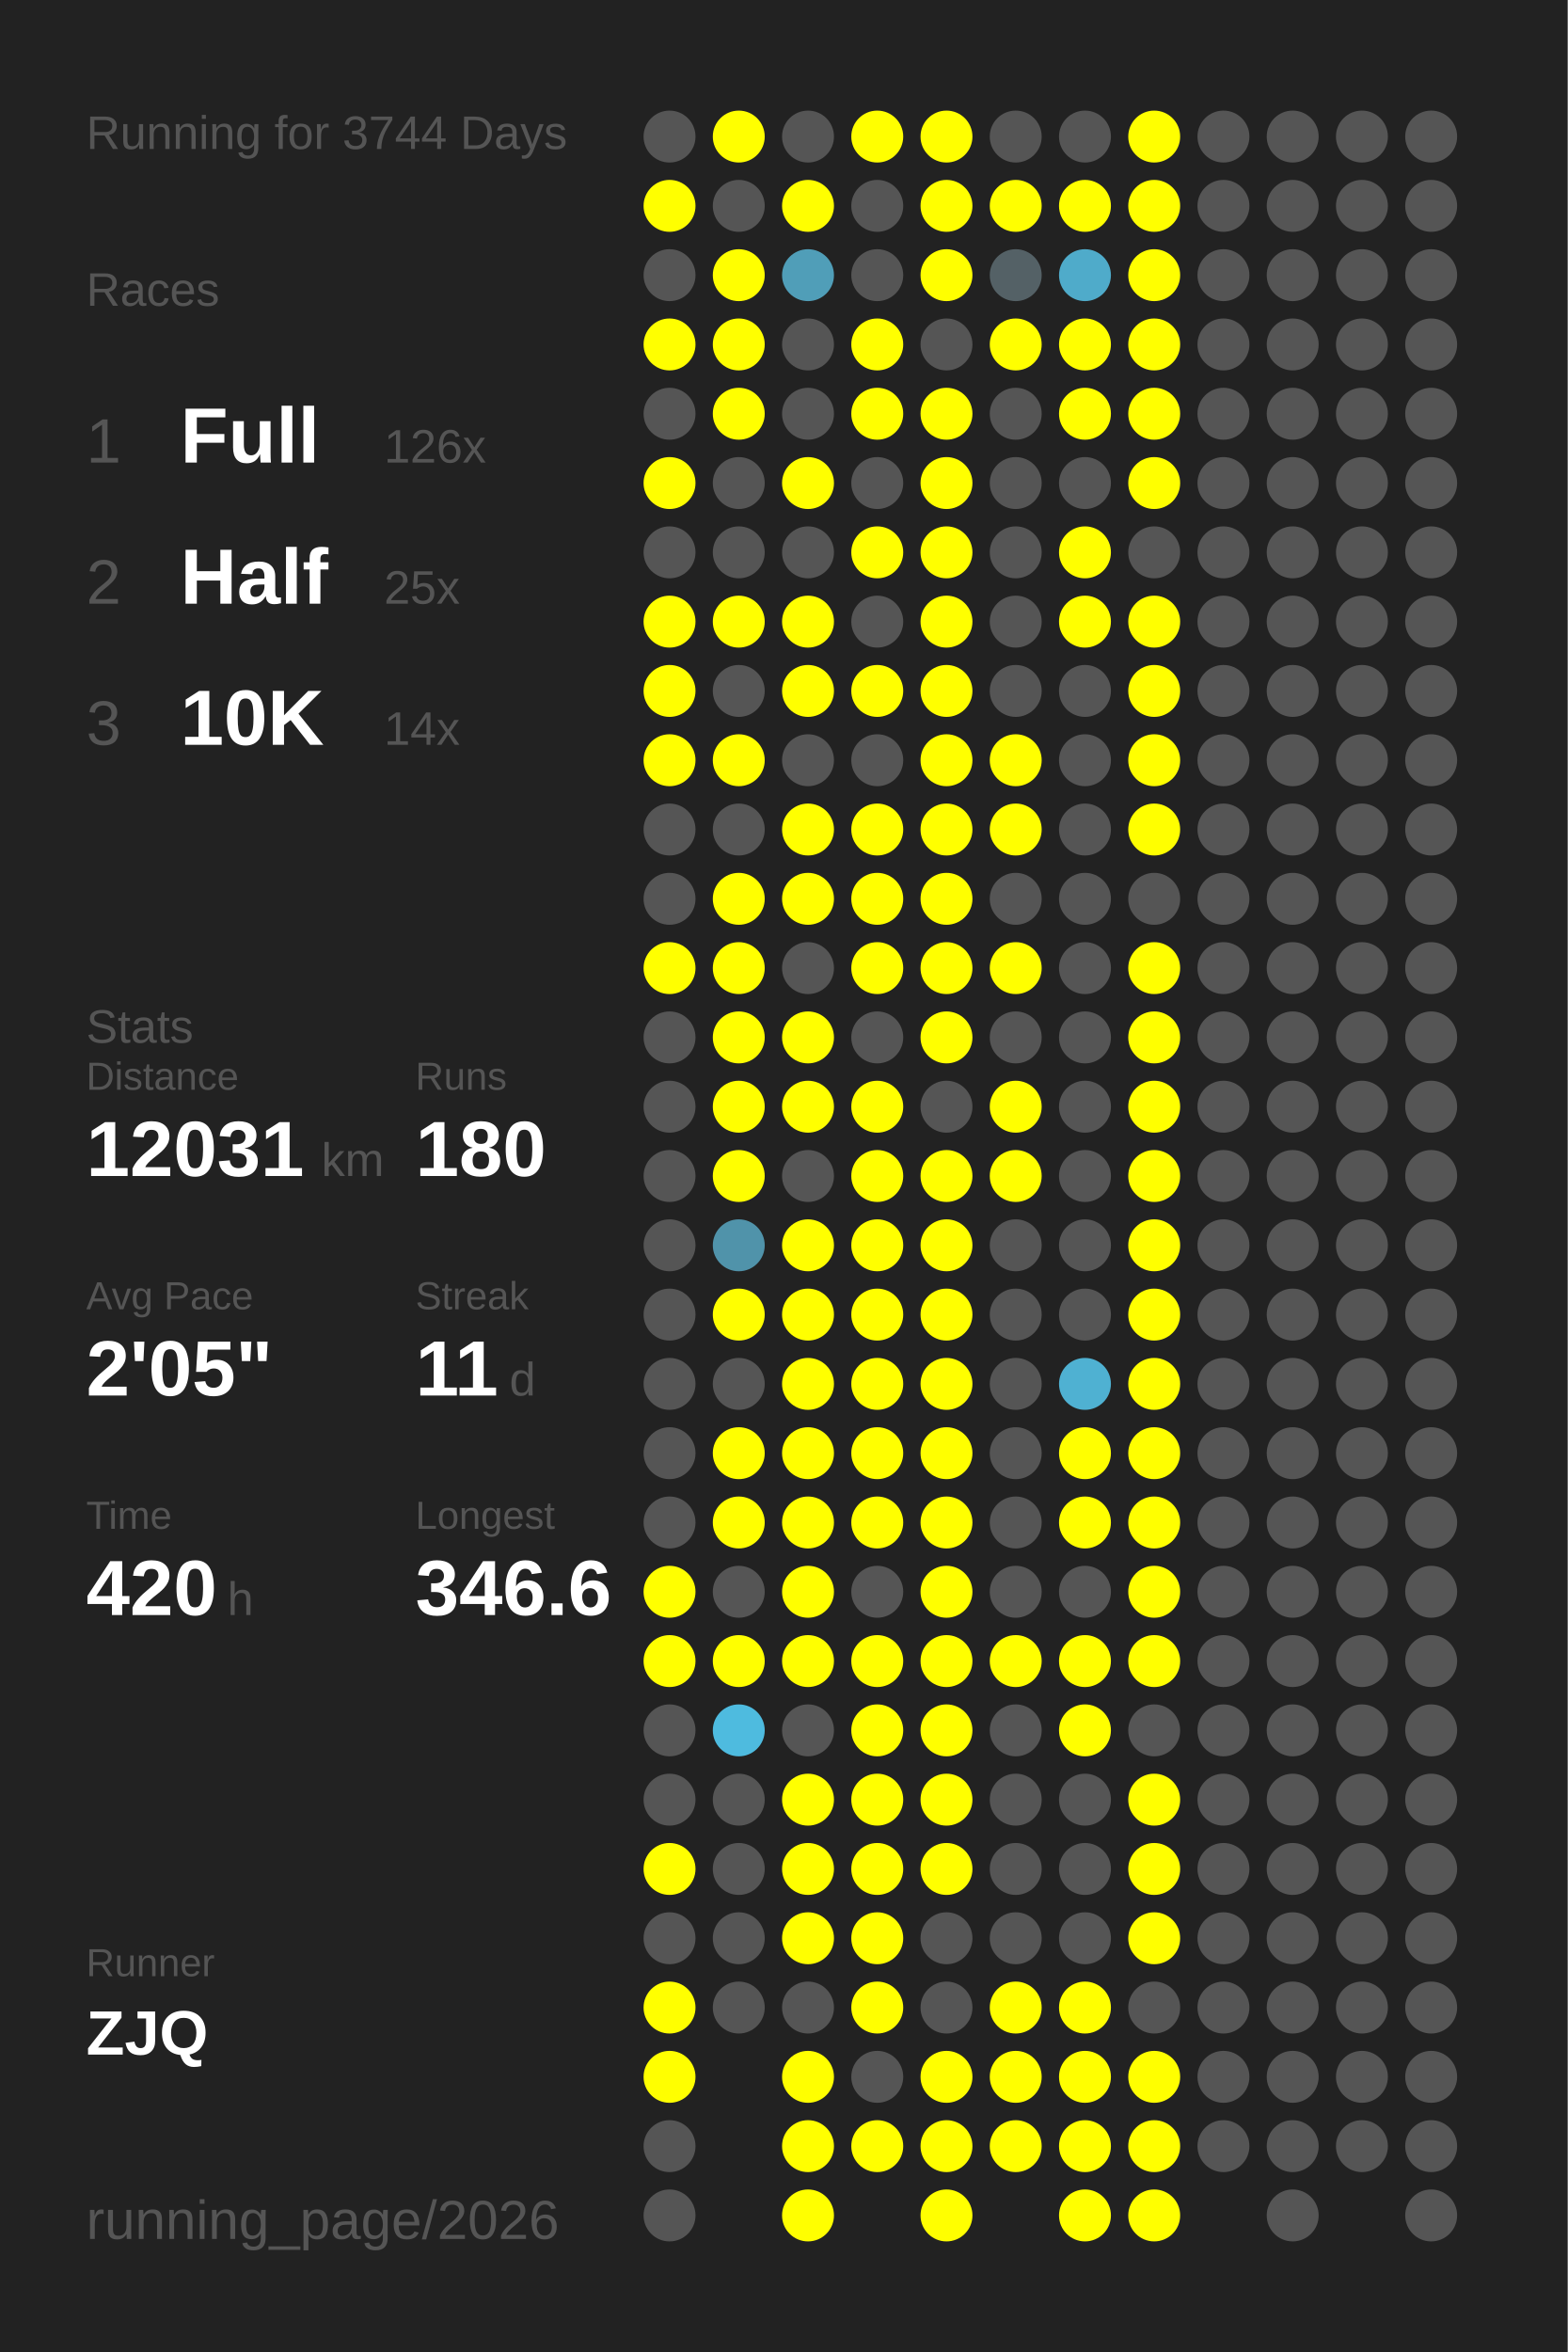
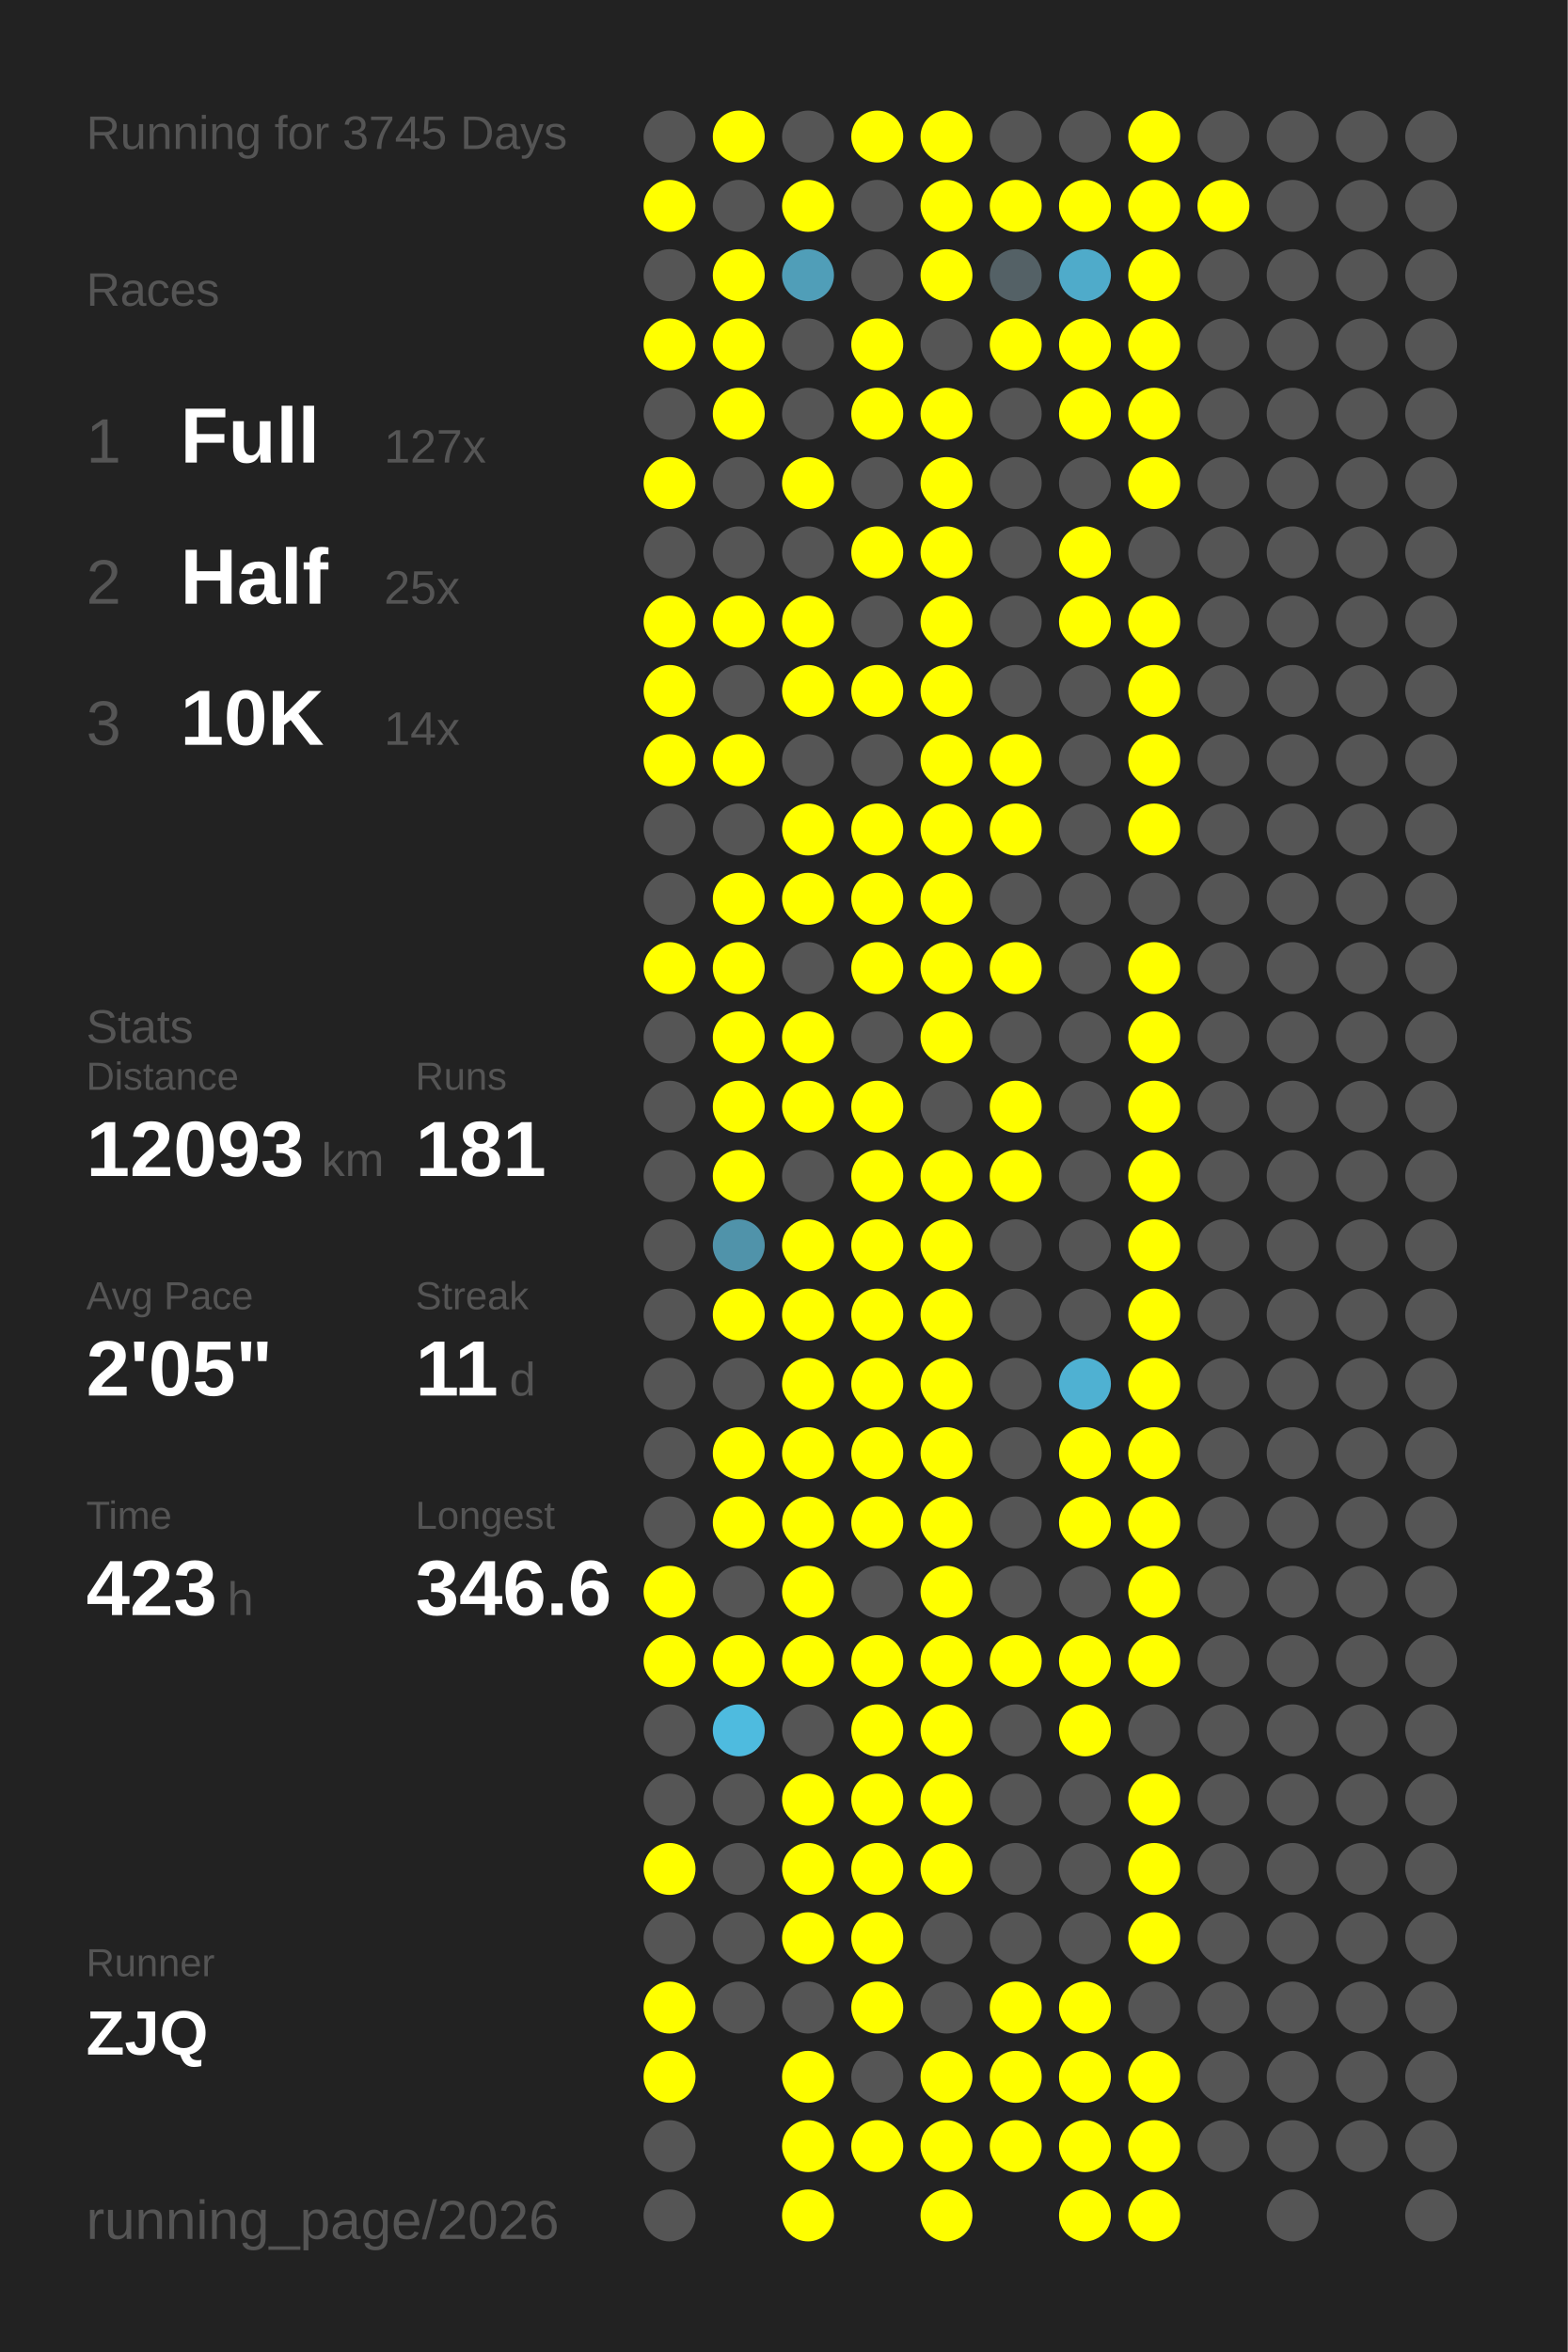
<svg xmlns="http://www.w3.org/2000/svg" baseProfile="full" height="300mm" version="1.1" viewBox="0,0,200,300" width="200mm">
  <defs />
  <rect fill="#222222" height="300" width="200" x="0" y="0" />
-   <text fill="#555555" style="font-size:6px; font-family:Arial;" x="11" y="19">Running for 3744 Days</text>
+   <text fill="#555555" style="font-size:6px; font-family:Arial;" x="11" y="19">Running for 3745 Days</text>
  <text fill="#555555" style="font-size:6px; font-family:Arial;" x="11" y="39">Races</text>
  <text fill="#555555" style="font-size:8px; font-family:Arial;" x="11" y="59">1</text>
  <text fill="#FFFFFF" style="font-size:10px; font-family:Arial; font-weight:bold;" x="23" y="59">Full</text>
-   <text fill="#555555" style="font-size:6px; font-family:Arial;" x="49" y="59">126x</text>
+   <text fill="#555555" style="font-size:6px; font-family:Arial;" x="49" y="59">127x</text>
  <text fill="#555555" style="font-size:8px; font-family:Arial;" x="11" y="77">2</text>
  <text fill="#FFFFFF" style="font-size:10px; font-family:Arial; font-weight:bold;" x="23" y="77">Half</text>
  <text fill="#555555" style="font-size:6px; font-family:Arial;" x="49" y="77">25x</text>
  <text fill="#555555" style="font-size:8px; font-family:Arial;" x="11" y="95">3</text>
  <text fill="#FFFFFF" style="font-size:10px; font-family:Arial; font-weight:bold;" x="23" y="95">10K</text>
  <text fill="#555555" style="font-size:6px; font-family:Arial;" x="49" y="95">14x</text>
  <text fill="#555555" style="font-size:6px; font-family:Arial;" x="11" y="133">Stats</text>
  <text fill="#555555" style="font-size:5px; font-family:Arial;" x="11" y="139">Distance</text>
-   <text fill="#FFFFFF" style="font-size:10px; font-family:Arial; font-weight:bold;" x="11" y="150">12031</text>
+   <text fill="#FFFFFF" style="font-size:10px; font-family:Arial; font-weight:bold;" x="11" y="150">12093</text>
  <text fill="#555555" style="font-size:6px; font-family:Arial;" x="41" y="150">km</text>
  <text fill="#555555" style="font-size:5px; font-family:Arial;" x="53" y="139">Runs</text>
-   <text fill="#FFFFFF" style="font-size:10px; font-family:Arial; font-weight:bold;" x="53" y="150">180</text>
+   <text fill="#FFFFFF" style="font-size:10px; font-family:Arial; font-weight:bold;" x="53" y="150">181</text>
  <text fill="#555555" style="font-size:5px; font-family:Arial;" x="11" y="167">Avg Pace</text>
  <text fill="#FFFFFF" style="font-size:10px; font-family:Arial; font-weight:bold;" x="11" y="178">2'05"</text>
  <text fill="#555555" style="font-size:5px; font-family:Arial;" x="53" y="167">Streak</text>
  <text fill="#FFFFFF" style="font-size:10px; font-family:Arial; font-weight:bold;" x="53" y="178">11</text>
  <text fill="#555555" style="font-size:6px; font-family:Arial;" x="65" y="178">d</text>
  <text fill="#555555" style="font-size:5px; font-family:Arial;" x="11" y="195">Time</text>
-   <text fill="#FFFFFF" style="font-size:10px; font-family:Arial; font-weight:bold;" x="11" y="206">420</text>
+   <text fill="#FFFFFF" style="font-size:10px; font-family:Arial; font-weight:bold;" x="11" y="206">423</text>
  <text fill="#555555" style="font-size:6px; font-family:Arial;" x="29" y="206">h</text>
  <text fill="#555555" style="font-size:5px; font-family:Arial;" x="53" y="195">Longest</text>
  <text fill="#FFFFFF" style="font-size:10px; font-family:Arial; font-weight:bold;" x="53" y="206">346.6</text>
  <text fill="#555555" style="font-size:5px; font-family:Arial;" x="11" y="252.065">Runner</text>
  <text fill="#FFFFFF" style="font-size:8px; font-family:Arial; font-weight:bold;" x="11" y="262.065">ZJQ</text>
  <text fill="#555555" style="font-size:7px; font-family:Arial;" x="11" y="285.581">running_page/2026</text>
  <circle cx="85.417" cy="17.419" fill="#555555" r="3.312" />
  <circle cx="85.417" cy="26.258" fill="#FFFF00" r="3.312" />
  <circle cx="85.417" cy="35.097" fill="#555555" r="3.312" />
  <circle cx="85.417" cy="43.935" fill="#FFFF00" r="3.312" />
  <circle cx="85.417" cy="52.774" fill="#555555" r="3.312" />
  <circle cx="85.417" cy="61.613" fill="#FFFF00" r="3.312" />
  <circle cx="85.417" cy="70.452" fill="#555555" r="3.312" />
  <circle cx="85.417" cy="79.29" fill="#FFFF00" r="3.312" />
  <circle cx="85.417" cy="88.129" fill="#FFFF00" r="3.312" />
  <circle cx="85.417" cy="96.968" fill="#FFFF00" r="3.312" />
  <circle cx="85.417" cy="105.806" fill="#555555" r="3.312" />
  <circle cx="85.417" cy="114.645" fill="#555555" r="3.312" />
  <circle cx="85.417" cy="123.484" fill="#FFFF00" r="3.312" />
  <circle cx="85.417" cy="132.323" fill="#555555" r="3.312" />
  <circle cx="85.417" cy="141.161" fill="#555555" r="3.312" />
  <circle cx="85.417" cy="150" fill="#555555" r="3.312" />
  <circle cx="85.417" cy="158.839" fill="#555555" r="3.312" />
  <circle cx="85.417" cy="167.677" fill="#555555" r="3.312" />
  <circle cx="85.417" cy="176.516" fill="#555555" r="3.312" />
  <circle cx="85.417" cy="185.355" fill="#555555" r="3.312" />
  <circle cx="85.417" cy="194.194" fill="#555555" r="3.312" />
  <circle cx="85.417" cy="203.032" fill="#FFFF00" r="3.312" />
  <circle cx="85.417" cy="211.871" fill="#FFFF00" r="3.312" />
  <circle cx="85.417" cy="220.71" fill="#555555" r="3.312" />
  <circle cx="85.417" cy="229.548" fill="#555555" r="3.312" />
  <circle cx="85.417" cy="238.387" fill="#FFFF00" r="3.312" />
  <circle cx="85.417" cy="247.226" fill="#555555" r="3.312" />
  <circle cx="85.417" cy="256.065" fill="#FFFF00" r="3.312" />
  <circle cx="85.417" cy="264.903" fill="#FFFF00" r="3.312" />
  <circle cx="85.417" cy="273.742" fill="#555555" r="3.312" />
  <circle cx="85.417" cy="282.581" fill="#555555" r="3.312" />
  <circle cx="94.25" cy="17.419" fill="#FFFF00" r="3.312" />
  <circle cx="94.25" cy="26.258" fill="#555555" r="3.312" />
  <circle cx="94.25" cy="35.097" fill="#FFFF00" r="3.312" />
  <circle cx="94.25" cy="43.935" fill="#FFFF00" r="3.312" />
  <circle cx="94.25" cy="52.774" fill="#FFFF00" r="3.312" />
  <circle cx="94.25" cy="61.613" fill="#555555" r="3.312" />
  <circle cx="94.25" cy="70.452" fill="#555555" r="3.312" />
  <circle cx="94.25" cy="79.29" fill="#FFFF00" r="3.312" />
  <circle cx="94.25" cy="88.129" fill="#555555" r="3.312" />
  <circle cx="94.25" cy="96.968" fill="#FFFF00" r="3.312" />
  <circle cx="94.25" cy="105.806" fill="#555555" r="3.312" />
  <circle cx="94.25" cy="114.645" fill="#FFFF00" r="3.312" />
  <circle cx="94.25" cy="123.484" fill="#FFFF00" r="3.312" />
  <circle cx="94.25" cy="132.323" fill="#FFFF00" r="3.312" />
  <circle cx="94.25" cy="141.161" fill="#FFFF00" r="3.312" />
  <circle cx="94.25" cy="150" fill="#FFFF00" r="3.312" />
  <circle cx="94.25" cy="158.839" fill="#5093aa" r="3.312" />
  <circle cx="94.25" cy="167.677" fill="#FFFF00" r="3.312" />
  <circle cx="94.25" cy="176.516" fill="#555555" r="3.312" />
  <circle cx="94.25" cy="185.355" fill="#FFFF00" r="3.312" />
  <circle cx="94.25" cy="194.194" fill="#FFFF00" r="3.312" />
  <circle cx="94.25" cy="203.032" fill="#555555" r="3.312" />
  <circle cx="94.25" cy="211.871" fill="#FFFF00" r="3.312" />
  <circle cx="94.25" cy="220.71" fill="#4ebbdf" r="3.312" />
  <circle cx="94.25" cy="229.548" fill="#555555" r="3.312" />
  <circle cx="94.25" cy="238.387" fill="#555555" r="3.312" />
  <circle cx="94.25" cy="247.226" fill="#555555" r="3.312" />
  <circle cx="94.25" cy="256.065" fill="#555555" r="3.312" />
  <circle cx="103.083" cy="17.419" fill="#555555" r="3.312" />
  <circle cx="103.083" cy="26.258" fill="#FFFF00" r="3.312" />
  <circle cx="103.083" cy="35.097" fill="#509eb8" r="3.312" />
  <circle cx="103.083" cy="43.935" fill="#555555" r="3.312" />
  <circle cx="103.083" cy="52.774" fill="#555555" r="3.312" />
  <circle cx="103.083" cy="61.613" fill="#FFFF00" r="3.312" />
  <circle cx="103.083" cy="70.452" fill="#555555" r="3.312" />
  <circle cx="103.083" cy="79.29" fill="#FFFF00" r="3.312" />
  <circle cx="103.083" cy="88.129" fill="#FFFF00" r="3.312" />
  <circle cx="103.083" cy="96.968" fill="#555555" r="3.312" />
  <circle cx="103.083" cy="105.806" fill="#FFFF00" r="3.312" />
  <circle cx="103.083" cy="114.645" fill="#FFFF00" r="3.312" />
  <circle cx="103.083" cy="123.484" fill="#555555" r="3.312" />
  <circle cx="103.083" cy="132.323" fill="#FFFF00" r="3.312" />
  <circle cx="103.083" cy="141.161" fill="#FFFF00" r="3.312" />
  <circle cx="103.083" cy="150" fill="#555555" r="3.312" />
  <circle cx="103.083" cy="158.839" fill="#FFFF00" r="3.312" />
  <circle cx="103.083" cy="167.677" fill="#FFFF00" r="3.312" />
  <circle cx="103.083" cy="176.516" fill="#FFFF00" r="3.312" />
  <circle cx="103.083" cy="185.355" fill="#FFFF00" r="3.312" />
  <circle cx="103.083" cy="194.194" fill="#FFFF00" r="3.312" />
  <circle cx="103.083" cy="203.032" fill="#FFFF00" r="3.312" />
  <circle cx="103.083" cy="211.871" fill="#FFFF00" r="3.312" />
  <circle cx="103.083" cy="220.71" fill="#555555" r="3.312" />
  <circle cx="103.083" cy="229.548" fill="#FFFF00" r="3.312" />
  <circle cx="103.083" cy="238.387" fill="#FFFF00" r="3.312" />
  <circle cx="103.083" cy="247.226" fill="#FFFF00" r="3.312" />
  <circle cx="103.083" cy="256.065" fill="#555555" r="3.312" />
  <circle cx="103.083" cy="264.903" fill="#FFFF00" r="3.312" />
  <circle cx="103.083" cy="273.742" fill="#FFFF00" r="3.312" />
  <circle cx="103.083" cy="282.581" fill="#FFFF00" r="3.312" />
  <circle cx="111.917" cy="17.419" fill="#FFFF00" r="3.312" />
  <circle cx="111.917" cy="26.258" fill="#555555" r="3.312" />
  <circle cx="111.917" cy="35.097" fill="#555555" r="3.312" />
  <circle cx="111.917" cy="43.935" fill="#FFFF00" r="3.312" />
  <circle cx="111.917" cy="52.774" fill="#FFFF00" r="3.312" />
  <circle cx="111.917" cy="61.613" fill="#555555" r="3.312" />
  <circle cx="111.917" cy="70.452" fill="#FFFF00" r="3.312" />
  <circle cx="111.917" cy="79.29" fill="#555555" r="3.312" />
  <circle cx="111.917" cy="88.129" fill="#FFFF00" r="3.312" />
  <circle cx="111.917" cy="96.968" fill="#555555" r="3.312" />
  <circle cx="111.917" cy="105.806" fill="#FFFF00" r="3.312" />
  <circle cx="111.917" cy="114.645" fill="#FFFF00" r="3.312" />
  <circle cx="111.917" cy="123.484" fill="#FFFF00" r="3.312" />
  <circle cx="111.917" cy="132.323" fill="#555555" r="3.312" />
  <circle cx="111.917" cy="141.161" fill="#FFFF00" r="3.312" />
  <circle cx="111.917" cy="150" fill="#FFFF00" r="3.312" />
  <circle cx="111.917" cy="158.839" fill="#FFFF00" r="3.312" />
  <circle cx="111.917" cy="167.677" fill="#FFFF00" r="3.312" />
  <circle cx="111.917" cy="176.516" fill="#FFFF00" r="3.312" />
  <circle cx="111.917" cy="185.355" fill="#FFFF00" r="3.312" />
  <circle cx="111.917" cy="194.194" fill="#FFFF00" r="3.312" />
  <circle cx="111.917" cy="203.032" fill="#555555" r="3.312" />
  <circle cx="111.917" cy="211.871" fill="#FFFF00" r="3.312" />
  <circle cx="111.917" cy="220.71" fill="#FFFF00" r="3.312" />
  <circle cx="111.917" cy="229.548" fill="#FFFF00" r="3.312" />
  <circle cx="111.917" cy="238.387" fill="#FFFF00" r="3.312" />
  <circle cx="111.917" cy="247.226" fill="#FFFF00" r="3.312" />
  <circle cx="111.917" cy="256.065" fill="#FFFF00" r="3.312" />
  <circle cx="111.917" cy="264.903" fill="#555555" r="3.312" />
  <circle cx="111.917" cy="273.742" fill="#FFFF00" r="3.312" />
  <circle cx="120.75" cy="17.419" fill="#FFFF00" r="3.312" />
  <circle cx="120.75" cy="26.258" fill="#FFFF00" r="3.312" />
  <circle cx="120.75" cy="35.097" fill="#FFFF00" r="3.312" />
  <circle cx="120.75" cy="43.935" fill="#555555" r="3.312" />
  <circle cx="120.75" cy="52.774" fill="#FFFF00" r="3.312" />
  <circle cx="120.75" cy="61.613" fill="#FFFF00" r="3.312" />
  <circle cx="120.75" cy="70.452" fill="#FFFF00" r="3.312" />
  <circle cx="120.75" cy="79.29" fill="#FFFF00" r="3.312" />
  <circle cx="120.75" cy="88.129" fill="#FFFF00" r="3.312" />
  <circle cx="120.75" cy="96.968" fill="#FFFF00" r="3.312" />
  <circle cx="120.75" cy="105.806" fill="#FFFF00" r="3.312" />
  <circle cx="120.75" cy="114.645" fill="#FFFF00" r="3.312" />
  <circle cx="120.75" cy="123.484" fill="#FFFF00" r="3.312" />
  <circle cx="120.75" cy="132.323" fill="#FFFF00" r="3.312" />
  <circle cx="120.75" cy="141.161" fill="#555555" r="3.312" />
  <circle cx="120.75" cy="150" fill="#FFFF00" r="3.312" />
  <circle cx="120.75" cy="158.839" fill="#FFFF00" r="3.312" />
  <circle cx="120.75" cy="167.677" fill="#FFFF00" r="3.312" />
  <circle cx="120.75" cy="176.516" fill="#FFFF00" r="3.312" />
  <circle cx="120.75" cy="185.355" fill="#FFFF00" r="3.312" />
  <circle cx="120.75" cy="194.194" fill="#FFFF00" r="3.312" />
  <circle cx="120.75" cy="203.032" fill="#FFFF00" r="3.312" />
  <circle cx="120.75" cy="211.871" fill="#FFFF00" r="3.312" />
  <circle cx="120.75" cy="220.71" fill="#FFFF00" r="3.312" />
  <circle cx="120.75" cy="229.548" fill="#FFFF00" r="3.312" />
  <circle cx="120.75" cy="238.387" fill="#FFFF00" r="3.312" />
  <circle cx="120.75" cy="247.226" fill="#555555" r="3.312" />
  <circle cx="120.75" cy="256.065" fill="#555555" r="3.312" />
  <circle cx="120.75" cy="264.903" fill="#FFFF00" r="3.312" />
  <circle cx="120.75" cy="273.742" fill="#FFFF00" r="3.312" />
  <circle cx="120.75" cy="282.581" fill="#FFFF00" r="3.312" />
  <circle cx="129.583" cy="17.419" fill="#555555" r="3.312" />
  <circle cx="129.583" cy="26.258" fill="#FFFF00" r="3.312" />
  <circle cx="129.583" cy="35.097" fill="#546166" r="3.312" />
  <circle cx="129.583" cy="43.935" fill="#FFFF00" r="3.312" />
  <circle cx="129.583" cy="52.774" fill="#555555" r="3.312" />
  <circle cx="129.583" cy="61.613" fill="#555555" r="3.312" />
  <circle cx="129.583" cy="70.452" fill="#555555" r="3.312" />
  <circle cx="129.583" cy="79.29" fill="#555555" r="3.312" />
  <circle cx="129.583" cy="88.129" fill="#555555" r="3.312" />
  <circle cx="129.583" cy="96.968" fill="#FFFF00" r="3.312" />
  <circle cx="129.583" cy="105.806" fill="#FFFF00" r="3.312" />
  <circle cx="129.583" cy="114.645" fill="#555555" r="3.312" />
  <circle cx="129.583" cy="123.484" fill="#FFFF00" r="3.312" />
  <circle cx="129.583" cy="132.323" fill="#555555" r="3.312" />
  <circle cx="129.583" cy="141.161" fill="#FFFF00" r="3.312" />
  <circle cx="129.583" cy="150" fill="#FFFF00" r="3.312" />
  <circle cx="129.583" cy="158.839" fill="#555555" r="3.312" />
  <circle cx="129.583" cy="167.677" fill="#555555" r="3.312" />
  <circle cx="129.583" cy="176.516" fill="#555555" r="3.312" />
  <circle cx="129.583" cy="185.355" fill="#555555" r="3.312" />
  <circle cx="129.583" cy="194.194" fill="#555555" r="3.312" />
  <circle cx="129.583" cy="203.032" fill="#555555" r="3.312" />
  <circle cx="129.583" cy="211.871" fill="#FFFF00" r="3.312" />
  <circle cx="129.583" cy="220.71" fill="#555555" r="3.312" />
  <circle cx="129.583" cy="229.548" fill="#555555" r="3.312" />
  <circle cx="129.583" cy="238.387" fill="#555555" r="3.312" />
  <circle cx="129.583" cy="247.226" fill="#555555" r="3.312" />
  <circle cx="129.583" cy="256.065" fill="#FFFF00" r="3.312" />
  <circle cx="129.583" cy="264.903" fill="#FFFF00" r="3.312" />
  <circle cx="129.583" cy="273.742" fill="#FFFF00" r="3.312" />
  <circle cx="138.417" cy="17.419" fill="#555555" r="3.312" />
  <circle cx="138.417" cy="26.258" fill="#FFFF00" r="3.312" />
  <circle cx="138.417" cy="35.097" fill="#4fabca" r="3.312" />
  <circle cx="138.417" cy="43.935" fill="#FFFF00" r="3.312" />
  <circle cx="138.417" cy="52.774" fill="#FFFF00" r="3.312" />
  <circle cx="138.417" cy="61.613" fill="#555555" r="3.312" />
  <circle cx="138.417" cy="70.452" fill="#FFFF00" r="3.312" />
  <circle cx="138.417" cy="79.29" fill="#FFFF00" r="3.312" />
  <circle cx="138.417" cy="88.129" fill="#555555" r="3.312" />
  <circle cx="138.417" cy="96.968" fill="#555555" r="3.312" />
  <circle cx="138.417" cy="105.806" fill="#555555" r="3.312" />
  <circle cx="138.417" cy="114.645" fill="#555555" r="3.312" />
  <circle cx="138.417" cy="123.484" fill="#555555" r="3.312" />
  <circle cx="138.417" cy="132.323" fill="#555555" r="3.312" />
  <circle cx="138.417" cy="141.161" fill="#555555" r="3.312" />
  <circle cx="138.417" cy="150" fill="#555555" r="3.312" />
  <circle cx="138.417" cy="158.839" fill="#555555" r="3.312" />
  <circle cx="138.417" cy="167.677" fill="#555555" r="3.312" />
  <circle cx="138.417" cy="176.516" fill="#4fb1d2" r="3.312" />
  <circle cx="138.417" cy="185.355" fill="#FFFF00" r="3.312" />
  <circle cx="138.417" cy="194.194" fill="#FFFF00" r="3.312" />
  <circle cx="138.417" cy="203.032" fill="#555555" r="3.312" />
  <circle cx="138.417" cy="211.871" fill="#FFFF00" r="3.312" />
  <circle cx="138.417" cy="220.71" fill="#FFFF00" r="3.312" />
  <circle cx="138.417" cy="229.548" fill="#555555" r="3.312" />
  <circle cx="138.417" cy="238.387" fill="#555555" r="3.312" />
  <circle cx="138.417" cy="247.226" fill="#555555" r="3.312" />
  <circle cx="138.417" cy="256.065" fill="#FFFF00" r="3.312" />
  <circle cx="138.417" cy="264.903" fill="#FFFF00" r="3.312" />
  <circle cx="138.417" cy="273.742" fill="#FFFF00" r="3.312" />
  <circle cx="138.417" cy="282.581" fill="#FFFF00" r="3.312" />
  <circle cx="147.25" cy="17.419" fill="#FFFF00" r="3.312" />
  <circle cx="147.25" cy="26.258" fill="#FFFF00" r="3.312" />
  <circle cx="147.25" cy="35.097" fill="#FFFF00" r="3.312" />
  <circle cx="147.25" cy="43.935" fill="#FFFF00" r="3.312" />
  <circle cx="147.25" cy="52.774" fill="#FFFF00" r="3.312" />
  <circle cx="147.25" cy="61.613" fill="#FFFF00" r="3.312" />
  <circle cx="147.25" cy="70.452" fill="#555555" r="3.312" />
  <circle cx="147.25" cy="79.29" fill="#FFFF00" r="3.312" />
  <circle cx="147.25" cy="88.129" fill="#FFFF00" r="3.312" />
  <circle cx="147.25" cy="96.968" fill="#FFFF00" r="3.312" />
  <circle cx="147.25" cy="105.806" fill="#FFFF00" r="3.312" />
  <circle cx="147.25" cy="114.645" fill="#555555" r="3.312" />
  <circle cx="147.25" cy="123.484" fill="#FFFF00" r="3.312" />
  <circle cx="147.25" cy="132.323" fill="#FFFF00" r="3.312" />
  <circle cx="147.25" cy="141.161" fill="#FFFF00" r="3.312" />
  <circle cx="147.25" cy="150" fill="#FFFF00" r="3.312" />
  <circle cx="147.25" cy="158.839" fill="#FFFF00" r="3.312" />
  <circle cx="147.25" cy="167.677" fill="#FFFF00" r="3.312" />
  <circle cx="147.25" cy="176.516" fill="#FFFF00" r="3.312" />
  <circle cx="147.25" cy="185.355" fill="#FFFF00" r="3.312" />
  <circle cx="147.25" cy="194.194" fill="#FFFF00" r="3.312" />
  <circle cx="147.25" cy="203.032" fill="#FFFF00" r="3.312" />
  <circle cx="147.25" cy="211.871" fill="#FFFF00" r="3.312" />
  <circle cx="147.25" cy="220.71" fill="#555555" r="3.312" />
  <circle cx="147.25" cy="229.548" fill="#FFFF00" r="3.312" />
  <circle cx="147.25" cy="238.387" fill="#FFFF00" r="3.312" />
  <circle cx="147.25" cy="247.226" fill="#FFFF00" r="3.312" />
  <circle cx="147.25" cy="256.065" fill="#555555" r="3.312" />
  <circle cx="147.25" cy="264.903" fill="#FFFF00" r="3.312" />
  <circle cx="147.25" cy="273.742" fill="#FFFF00" r="3.312" />
  <circle cx="147.25" cy="282.581" fill="#FFFF00" r="3.312" />
  <circle cx="156.083" cy="17.419" fill="#555555" r="3.312" />
-   <circle cx="156.083" cy="26.258" fill="#555555" r="3.312" />
+   <circle cx="156.083" cy="26.258" fill="#FFFF00" r="3.312" />
  <circle cx="156.083" cy="35.097" fill="#555555" r="3.312" />
  <circle cx="156.083" cy="43.935" fill="#555555" r="3.312" />
  <circle cx="156.083" cy="52.774" fill="#555555" r="3.312" />
  <circle cx="156.083" cy="61.613" fill="#555555" r="3.312" />
  <circle cx="156.083" cy="70.452" fill="#555555" r="3.312" />
  <circle cx="156.083" cy="79.29" fill="#555555" r="3.312" />
  <circle cx="156.083" cy="88.129" fill="#555555" r="3.312" />
  <circle cx="156.083" cy="96.968" fill="#555555" r="3.312" />
  <circle cx="156.083" cy="105.806" fill="#555555" r="3.312" />
  <circle cx="156.083" cy="114.645" fill="#555555" r="3.312" />
  <circle cx="156.083" cy="123.484" fill="#555555" r="3.312" />
  <circle cx="156.083" cy="132.323" fill="#555555" r="3.312" />
  <circle cx="156.083" cy="141.161" fill="#555555" r="3.312" />
  <circle cx="156.083" cy="150" fill="#555555" r="3.312" />
  <circle cx="156.083" cy="158.839" fill="#555555" r="3.312" />
  <circle cx="156.083" cy="167.677" fill="#555555" r="3.312" />
  <circle cx="156.083" cy="176.516" fill="#555555" r="3.312" />
  <circle cx="156.083" cy="185.355" fill="#555555" r="3.312" />
  <circle cx="156.083" cy="194.194" fill="#555555" r="3.312" />
  <circle cx="156.083" cy="203.032" fill="#555555" r="3.312" />
  <circle cx="156.083" cy="211.871" fill="#555555" r="3.312" />
  <circle cx="156.083" cy="220.71" fill="#555555" r="3.312" />
  <circle cx="156.083" cy="229.548" fill="#555555" r="3.312" />
  <circle cx="156.083" cy="238.387" fill="#555555" r="3.312" />
  <circle cx="156.083" cy="247.226" fill="#555555" r="3.312" />
  <circle cx="156.083" cy="256.065" fill="#555555" r="3.312" />
  <circle cx="156.083" cy="264.903" fill="#555555" r="3.312" />
  <circle cx="156.083" cy="273.742" fill="#555555" r="3.312" />
  <circle cx="164.917" cy="17.419" fill="#555555" r="3.312" />
  <circle cx="164.917" cy="26.258" fill="#555555" r="3.312" />
  <circle cx="164.917" cy="35.097" fill="#555555" r="3.312" />
  <circle cx="164.917" cy="43.935" fill="#555555" r="3.312" />
  <circle cx="164.917" cy="52.774" fill="#555555" r="3.312" />
  <circle cx="164.917" cy="61.613" fill="#555555" r="3.312" />
  <circle cx="164.917" cy="70.452" fill="#555555" r="3.312" />
  <circle cx="164.917" cy="79.29" fill="#555555" r="3.312" />
  <circle cx="164.917" cy="88.129" fill="#555555" r="3.312" />
  <circle cx="164.917" cy="96.968" fill="#555555" r="3.312" />
  <circle cx="164.917" cy="105.806" fill="#555555" r="3.312" />
  <circle cx="164.917" cy="114.645" fill="#555555" r="3.312" />
  <circle cx="164.917" cy="123.484" fill="#555555" r="3.312" />
  <circle cx="164.917" cy="132.323" fill="#555555" r="3.312" />
  <circle cx="164.917" cy="141.161" fill="#555555" r="3.312" />
  <circle cx="164.917" cy="150" fill="#555555" r="3.312" />
  <circle cx="164.917" cy="158.839" fill="#555555" r="3.312" />
  <circle cx="164.917" cy="167.677" fill="#555555" r="3.312" />
  <circle cx="164.917" cy="176.516" fill="#555555" r="3.312" />
  <circle cx="164.917" cy="185.355" fill="#555555" r="3.312" />
  <circle cx="164.917" cy="194.194" fill="#555555" r="3.312" />
  <circle cx="164.917" cy="203.032" fill="#555555" r="3.312" />
  <circle cx="164.917" cy="211.871" fill="#555555" r="3.312" />
  <circle cx="164.917" cy="220.71" fill="#555555" r="3.312" />
  <circle cx="164.917" cy="229.548" fill="#555555" r="3.312" />
  <circle cx="164.917" cy="238.387" fill="#555555" r="3.312" />
  <circle cx="164.917" cy="247.226" fill="#555555" r="3.312" />
  <circle cx="164.917" cy="256.065" fill="#555555" r="3.312" />
  <circle cx="164.917" cy="264.903" fill="#555555" r="3.312" />
  <circle cx="164.917" cy="273.742" fill="#555555" r="3.312" />
  <circle cx="164.917" cy="282.581" fill="#555555" r="3.312" />
  <circle cx="173.75" cy="17.419" fill="#555555" r="3.312" />
  <circle cx="173.75" cy="26.258" fill="#555555" r="3.312" />
  <circle cx="173.75" cy="35.097" fill="#555555" r="3.312" />
  <circle cx="173.75" cy="43.935" fill="#555555" r="3.312" />
  <circle cx="173.75" cy="52.774" fill="#555555" r="3.312" />
  <circle cx="173.75" cy="61.613" fill="#555555" r="3.312" />
  <circle cx="173.75" cy="70.452" fill="#555555" r="3.312" />
  <circle cx="173.75" cy="79.29" fill="#555555" r="3.312" />
  <circle cx="173.75" cy="88.129" fill="#555555" r="3.312" />
  <circle cx="173.75" cy="96.968" fill="#555555" r="3.312" />
  <circle cx="173.75" cy="105.806" fill="#555555" r="3.312" />
  <circle cx="173.75" cy="114.645" fill="#555555" r="3.312" />
  <circle cx="173.75" cy="123.484" fill="#555555" r="3.312" />
  <circle cx="173.75" cy="132.323" fill="#555555" r="3.312" />
  <circle cx="173.75" cy="141.161" fill="#555555" r="3.312" />
  <circle cx="173.75" cy="150" fill="#555555" r="3.312" />
  <circle cx="173.75" cy="158.839" fill="#555555" r="3.312" />
  <circle cx="173.75" cy="167.677" fill="#555555" r="3.312" />
  <circle cx="173.75" cy="176.516" fill="#555555" r="3.312" />
  <circle cx="173.75" cy="185.355" fill="#555555" r="3.312" />
  <circle cx="173.75" cy="194.194" fill="#555555" r="3.312" />
  <circle cx="173.75" cy="203.032" fill="#555555" r="3.312" />
  <circle cx="173.75" cy="211.871" fill="#555555" r="3.312" />
  <circle cx="173.75" cy="220.71" fill="#555555" r="3.312" />
  <circle cx="173.75" cy="229.548" fill="#555555" r="3.312" />
  <circle cx="173.75" cy="238.387" fill="#555555" r="3.312" />
  <circle cx="173.75" cy="247.226" fill="#555555" r="3.312" />
  <circle cx="173.75" cy="256.065" fill="#555555" r="3.312" />
  <circle cx="173.75" cy="264.903" fill="#555555" r="3.312" />
  <circle cx="173.75" cy="273.742" fill="#555555" r="3.312" />
  <circle cx="182.583" cy="17.419" fill="#555555" r="3.312" />
  <circle cx="182.583" cy="26.258" fill="#555555" r="3.312" />
  <circle cx="182.583" cy="35.097" fill="#555555" r="3.312" />
  <circle cx="182.583" cy="43.935" fill="#555555" r="3.312" />
  <circle cx="182.583" cy="52.774" fill="#555555" r="3.312" />
  <circle cx="182.583" cy="61.613" fill="#555555" r="3.312" />
  <circle cx="182.583" cy="70.452" fill="#555555" r="3.312" />
  <circle cx="182.583" cy="79.29" fill="#555555" r="3.312" />
  <circle cx="182.583" cy="88.129" fill="#555555" r="3.312" />
  <circle cx="182.583" cy="96.968" fill="#555555" r="3.312" />
  <circle cx="182.583" cy="105.806" fill="#555555" r="3.312" />
  <circle cx="182.583" cy="114.645" fill="#555555" r="3.312" />
  <circle cx="182.583" cy="123.484" fill="#555555" r="3.312" />
  <circle cx="182.583" cy="132.323" fill="#555555" r="3.312" />
  <circle cx="182.583" cy="141.161" fill="#555555" r="3.312" />
  <circle cx="182.583" cy="150" fill="#555555" r="3.312" />
  <circle cx="182.583" cy="158.839" fill="#555555" r="3.312" />
  <circle cx="182.583" cy="167.677" fill="#555555" r="3.312" />
  <circle cx="182.583" cy="176.516" fill="#555555" r="3.312" />
  <circle cx="182.583" cy="185.355" fill="#555555" r="3.312" />
  <circle cx="182.583" cy="194.194" fill="#555555" r="3.312" />
  <circle cx="182.583" cy="203.032" fill="#555555" r="3.312" />
  <circle cx="182.583" cy="211.871" fill="#555555" r="3.312" />
  <circle cx="182.583" cy="220.71" fill="#555555" r="3.312" />
  <circle cx="182.583" cy="229.548" fill="#555555" r="3.312" />
  <circle cx="182.583" cy="238.387" fill="#555555" r="3.312" />
  <circle cx="182.583" cy="247.226" fill="#555555" r="3.312" />
  <circle cx="182.583" cy="256.065" fill="#555555" r="3.312" />
  <circle cx="182.583" cy="264.903" fill="#555555" r="3.312" />
  <circle cx="182.583" cy="273.742" fill="#555555" r="3.312" />
  <circle cx="182.583" cy="282.581" fill="#555555" r="3.312" />
</svg>
